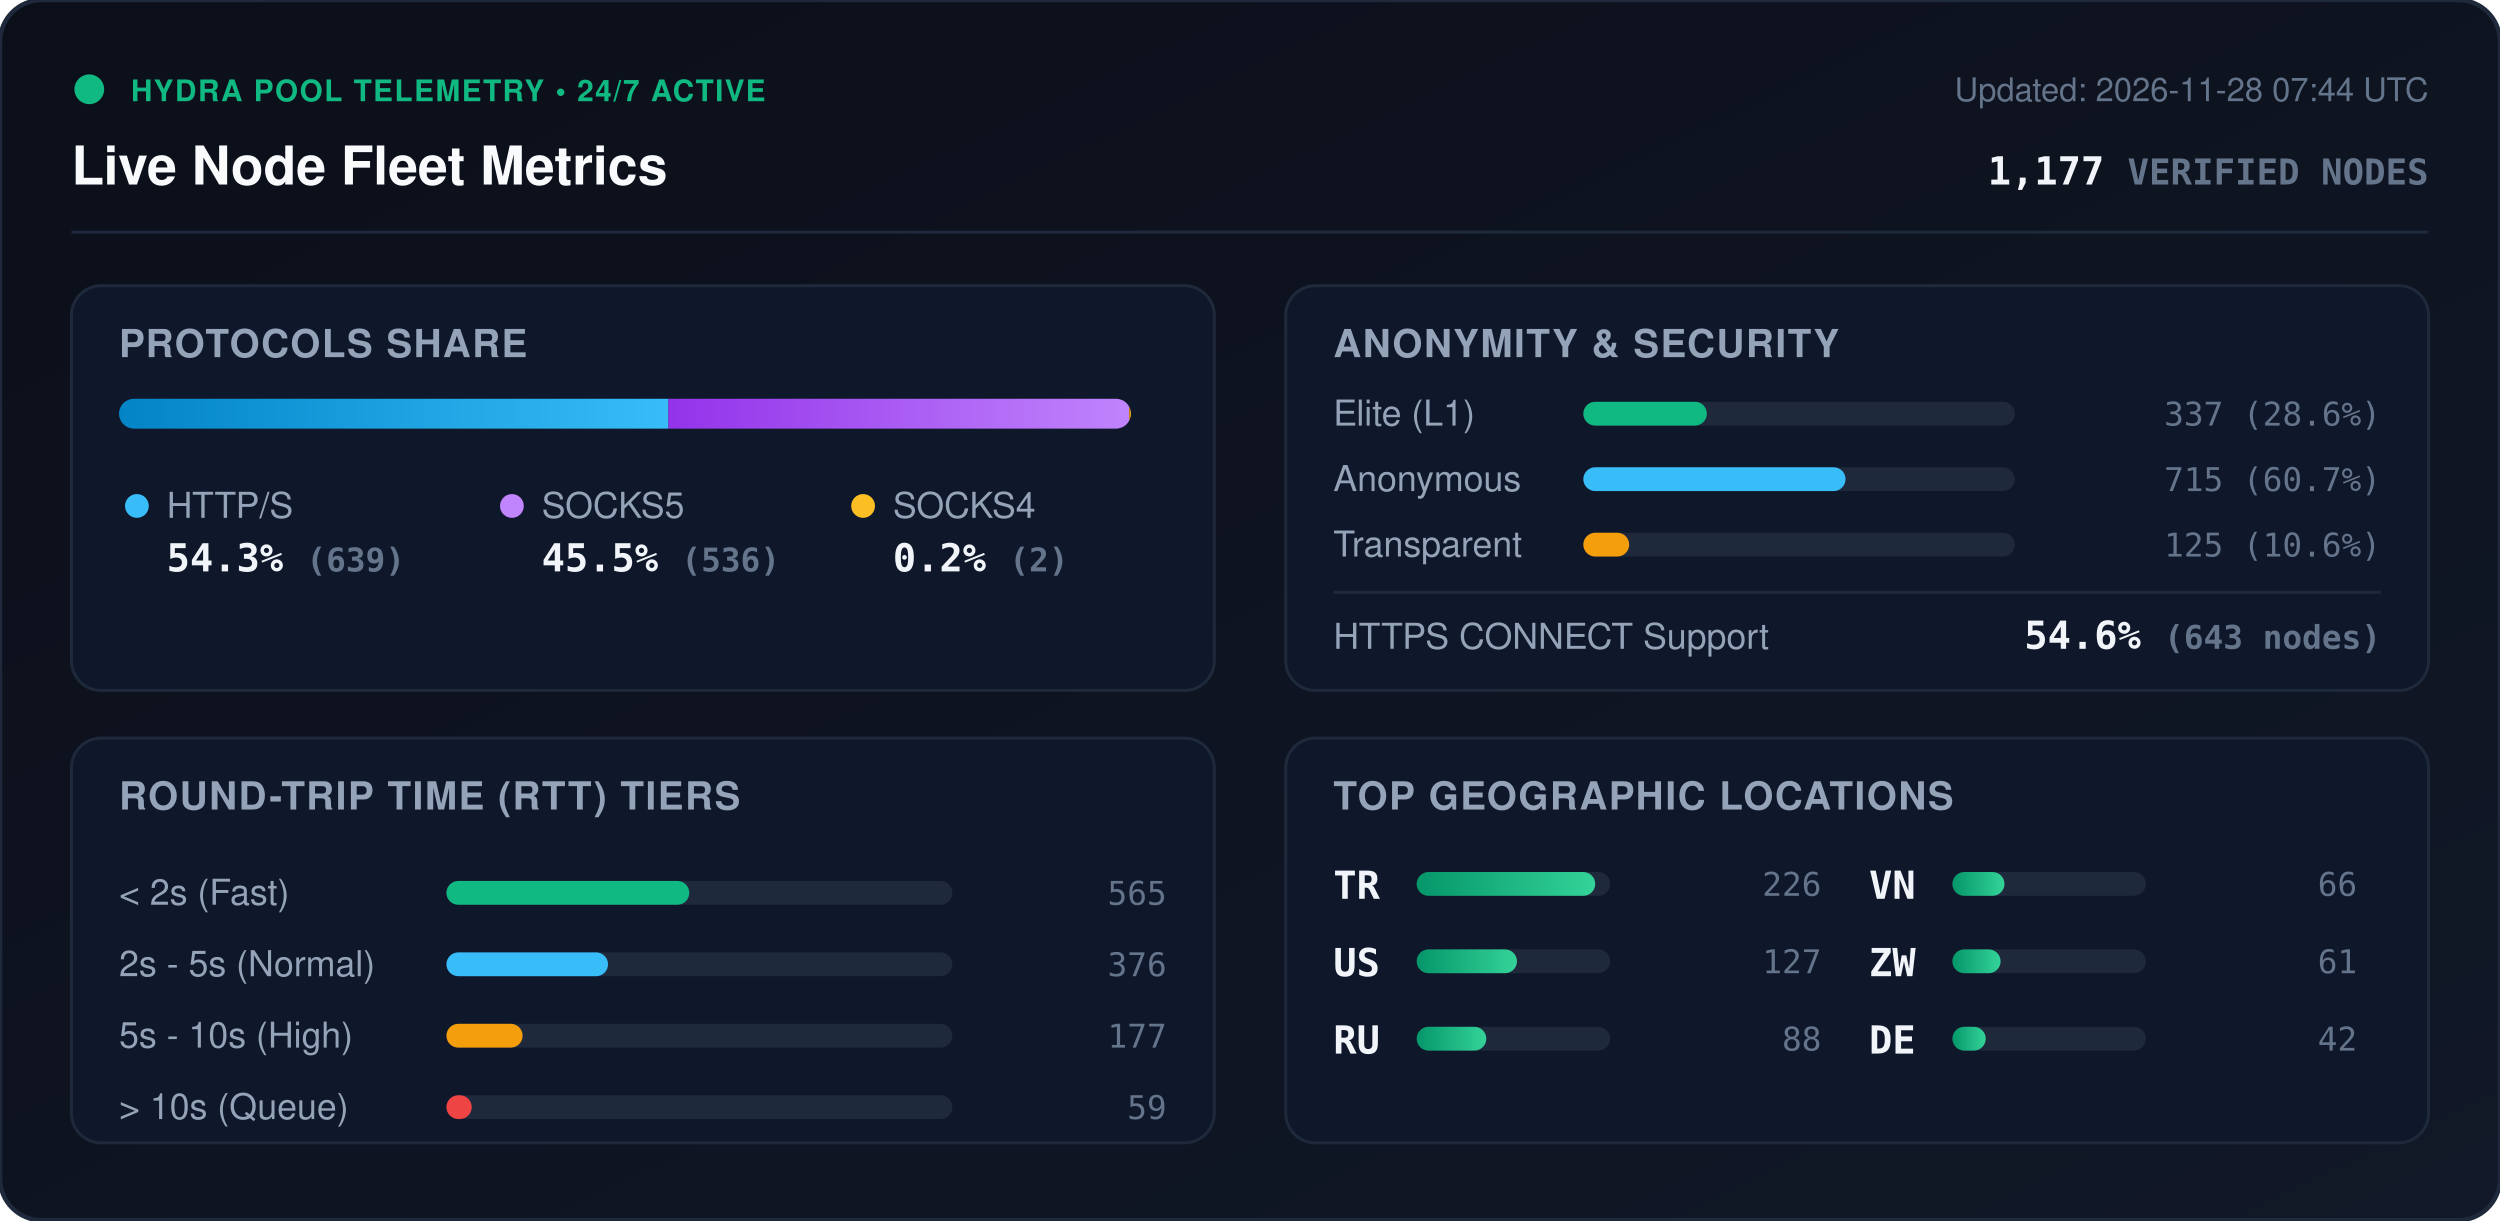
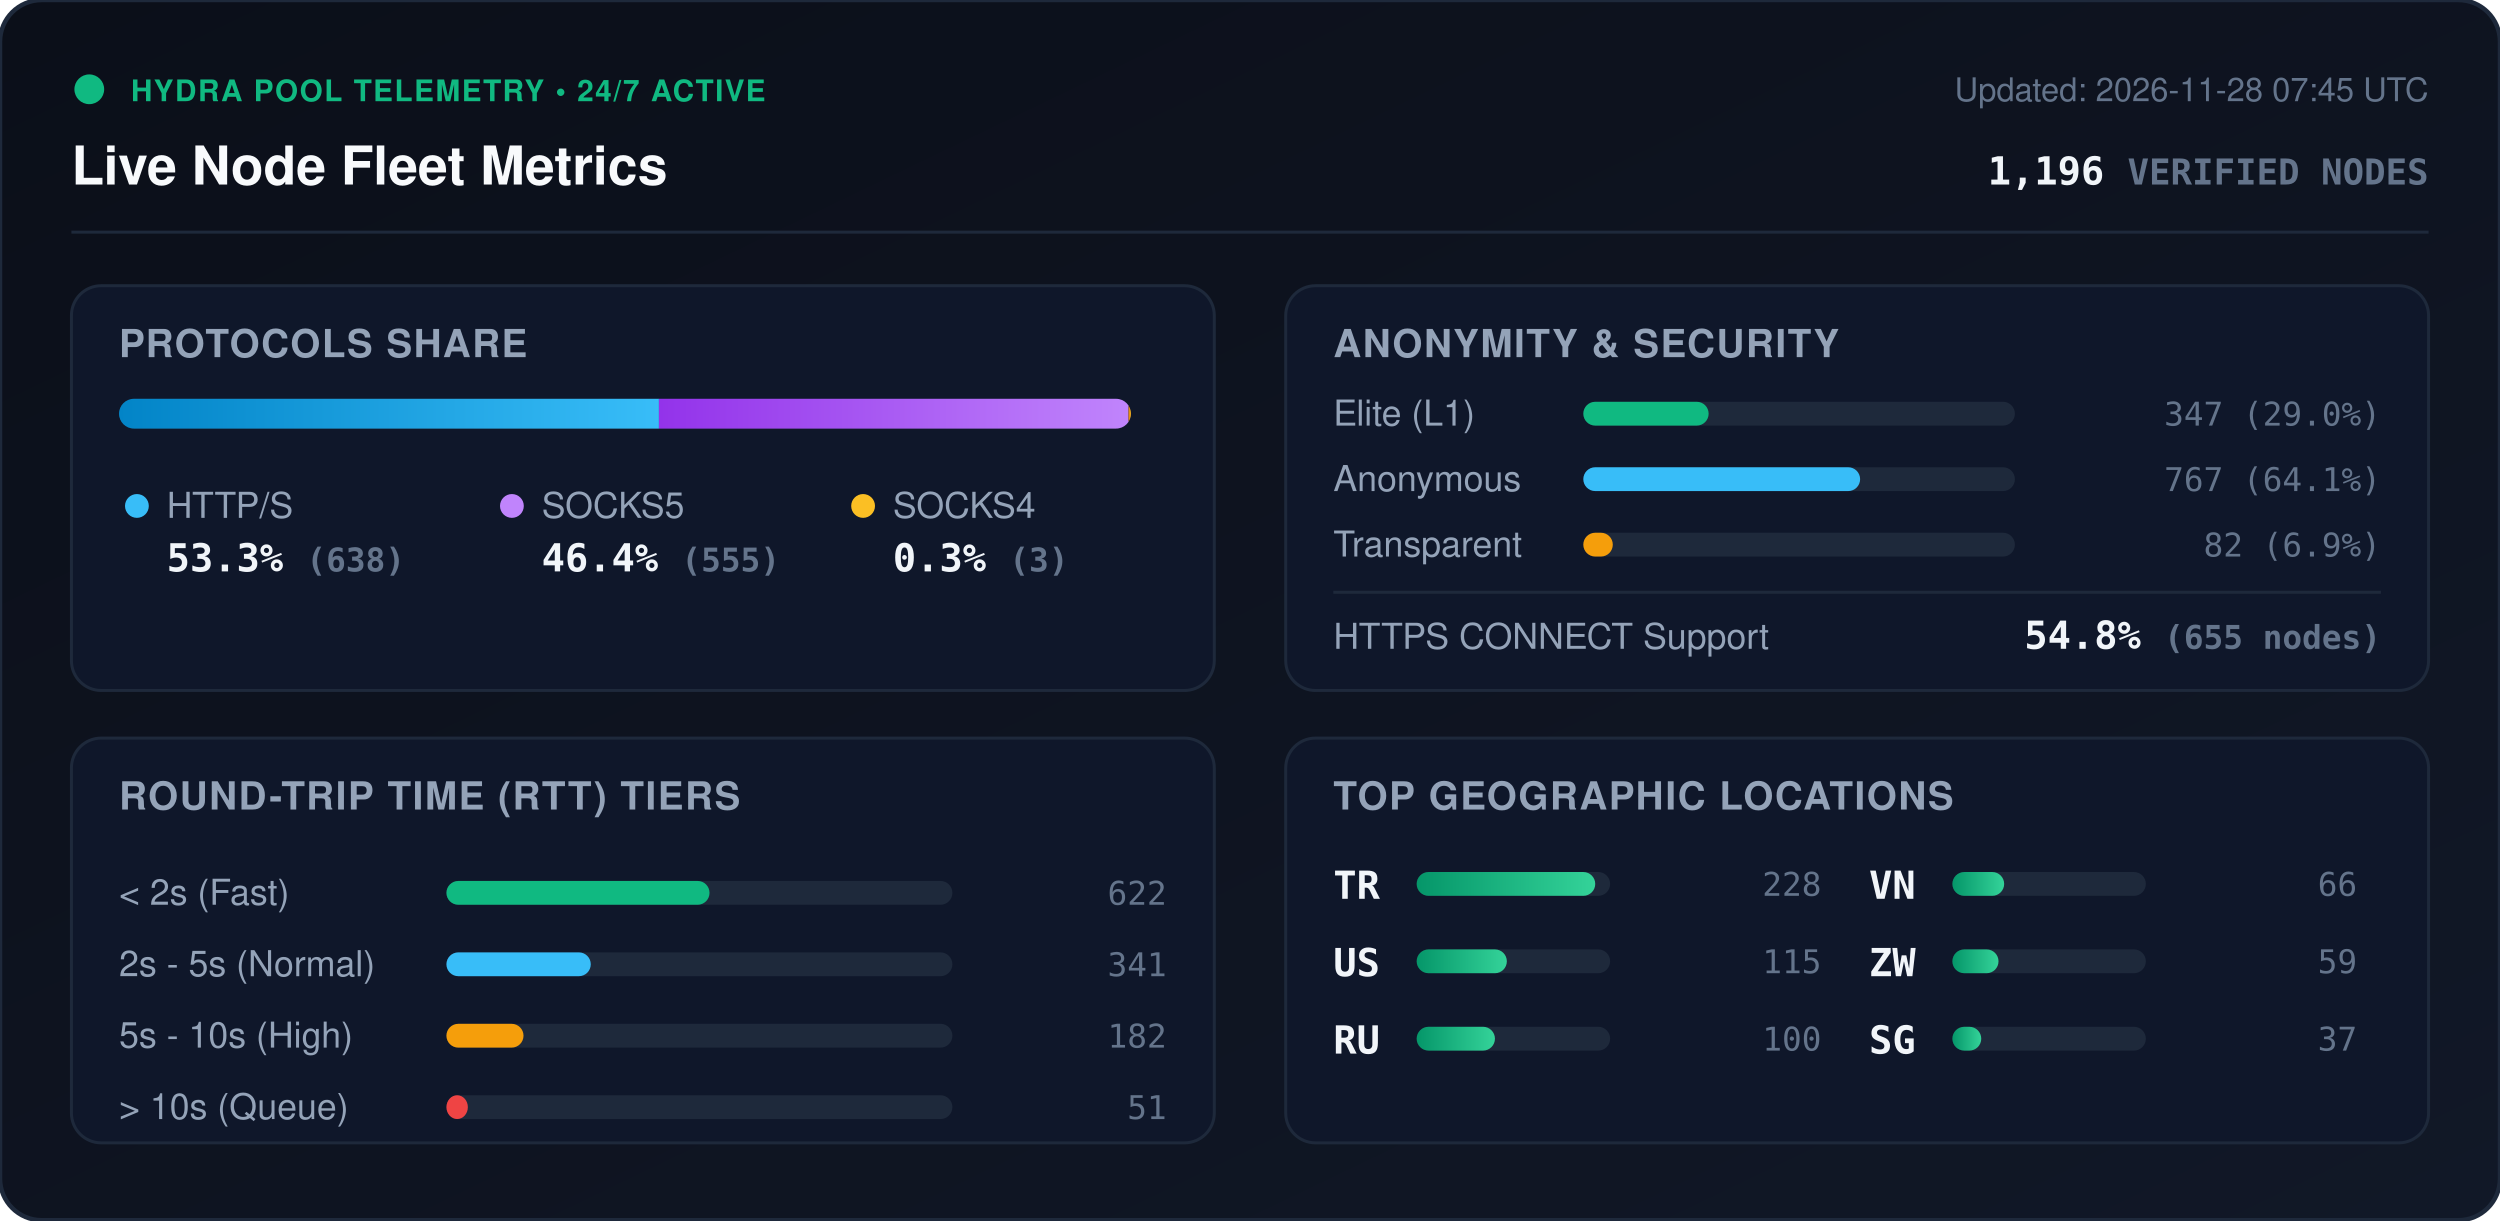
<svg xmlns="http://www.w3.org/2000/svg" viewBox="0 0 840 410" width="840" height="410" style="max-width: 100%; height: auto;">
  <defs>
    <linearGradient id="bg" x1="0%" y1="0%" x2="100%" y2="100%">
      <stop offset="0%" stop-color="#0b0f19" />
      <stop offset="100%" stop-color="#111827" />
    </linearGradient>
    <linearGradient id="bar-http" x1="0%" y1="0%" x2="100%" y2="0%">
      <stop offset="0%" stop-color="#0284c7" />
      <stop offset="100%" stop-color="#38bdf8" />
    </linearGradient>
    <linearGradient id="bar-socks5" x1="0%" y1="0%" x2="100%" y2="0%">
      <stop offset="0%" stop-color="#9333ea" />
      <stop offset="100%" stop-color="#c084fc" />
    </linearGradient>
    <linearGradient id="bar-socks4" x1="0%" y1="0%" x2="100%" y2="0%">
      <stop offset="0%" stop-color="#d97706" />
      <stop offset="100%" stop-color="#fbbf24" />
    </linearGradient>
    <linearGradient id="bar-green" x1="0%" y1="0%" x2="100%" y2="0%">
      <stop offset="0%" stop-color="#059669" />
      <stop offset="100%" stop-color="#34d399" />
    </linearGradient>
    <clipPath id="prog-track-clip">
      <rect width="340.0" height="10" rx="5" />
    </clipPath>
    <style>
      .title { font: 700 18px -apple-system, BlinkMacSystemFont, 'Segoe UI', Helvetica, Arial, sans-serif; fill: #f8fafc; }
      .sub { font: 500 11px -apple-system, BlinkMacSystemFont, 'Segoe UI', Helvetica, Arial, sans-serif; fill: #64748b; }
      .section-hdr { font: 600 13px -apple-system, BlinkMacSystemFont, 'Segoe UI', Helvetica, Arial, sans-serif; fill: #94a3b8; letter-spacing: 0.5px; }
      .metric-val { font: 700 13px -apple-system, BlinkMacSystemFont, 'Segoe UI', Helvetica, Arial, sans-serif; fill: #f1f5f9; }
      .metric-lbl { font: 500 12px -apple-system, BlinkMacSystemFont, 'Segoe UI', Helvetica, Arial, sans-serif; fill: #94a3b8; }
      .badge-txt { font: 700 10px -apple-system, BlinkMacSystemFont, 'Segoe UI', Helvetica, Arial, sans-serif; fill: #10b981; letter-spacing: 0.5px; }
      .mono { font-family: ui-monospace, SFMono-Regular, Menlo, Monaco, Consolas, monospace; }
      .pulse { animation: beacon 2s infinite ease-in-out; }
      @keyframes beacon { 0%, 100% { opacity: 1; } 50% { opacity: 0.35; } }
    </style>
  </defs>
  <rect width="840" height="410" rx="14" fill="url(#bg)" stroke="#1e293b" stroke-width="1.5" />
  <g transform="translate(24, 24)">
    <circle cx="6" cy="6" r="5" fill="#10b981" class="pulse" />
    <text x="20" y="10" class="badge-txt">HYDRA POOL TELEMETRY • 24/7 ACTIVE</text>
    <text x="0" y="38" class="title">Live Node Fleet Metrics</text>
-     <text x="792" y="10" text-anchor="end" class="sub">Updated: 2026-11-28 07:44 UTC</text>
-     <text x="792" y="38" text-anchor="end" class="metric-val mono" fill="#38bdf8">1,177 <tspan font-size="12" fill="#64748b">VERIFIED NODES</tspan>
+     <text x="792" y="10" text-anchor="end" class="sub">Updated: 2026-11-28 07:45 UTC</text>
+     <text x="792" y="38" text-anchor="end" class="metric-val mono" fill="#38bdf8">1,196 <tspan font-size="12" fill="#64748b">VERIFIED NODES</tspan>
    </text>
  </g>
  <line x1="24" y1="78" x2="816" y2="78" stroke="#1e293b" stroke-width="1" />
  <g transform="translate(24, 96)">
    <rect width="384" height="136" rx="10" fill="#0f172a" stroke="#1e293b" />
    <text x="16" y="24" class="section-hdr">PROTOCOLS SHARE</text>
    <g transform="translate(16, 38)">
      <rect width="340.0" height="10" rx="5" fill="#1e293b" />
      <g clip-path="url(#prog-track-clip)">
-         <rect x="0" width="184.6" height="10" fill="url(#bar-http)" />
-         <rect x="184.6" width="154.8" height="10" fill="url(#bar-socks5)" />
-         <rect x="339.4" width="0.6" height="10" fill="url(#bar-socks4)" />
+         <rect x="0" width="181.4" height="10" fill="url(#bar-http)" />
+         <rect x="181.4" width="157.8" height="10" fill="url(#bar-socks5)" />
+         <rect x="339.2" width="0.9" height="10" fill="url(#bar-socks4)" />
      </g>
    </g>
    <g transform="translate(16, 68)">
      <circle cx="6" cy="6" r="4" fill="#38bdf8" />
      <text x="16" y="10" class="metric-lbl">HTTP/S</text>
-       <text x="16" y="28" class="metric-val mono">54.3% <tspan font-size="11" fill="#64748b">(639)</tspan>
+       <text x="16" y="28" class="metric-val mono">53.3% <tspan font-size="11" fill="#64748b">(638)</tspan>
      </text>
      <circle cx="132" cy="6" r="4" fill="#c084fc" />
      <text x="142" y="10" class="metric-lbl">SOCKS5</text>
-       <text x="142" y="28" class="metric-val mono">45.5% <tspan font-size="11" fill="#64748b">(536)</tspan>
+       <text x="142" y="28" class="metric-val mono">46.4% <tspan font-size="11" fill="#64748b">(555)</tspan>
      </text>
      <circle cx="250" cy="6" r="4" fill="#fbbf24" />
      <text x="260" y="10" class="metric-lbl">SOCKS4</text>
-       <text x="260" y="28" class="metric-val mono">0.2% <tspan font-size="11" fill="#64748b">(2)</tspan>
+       <text x="260" y="28" class="metric-val mono">0.3% <tspan font-size="11" fill="#64748b">(3)</tspan>
      </text>
    </g>
  </g>
  <g transform="translate(432, 96)">
    <rect width="384" height="136" rx="10" fill="#0f172a" stroke="#1e293b" />
    <text x="16" y="24" class="section-hdr">ANONYMITY &amp; SECURITY</text>
    <text x="16" y="47" class="metric-lbl">Elite (L1)</text>
    <rect x="100" y="39" width="145.0" height="8" rx="4" fill="#1e293b" />
-     <rect x="100" y="39" width="41.5" height="8" rx="4" fill="#10b981" />
-     <text x="368" y="47" text-anchor="end" class="mono sub" fill="#e2e8f0">337 (28.6%)</text>
+     <rect x="100" y="39" width="42.1" height="8" rx="4" fill="#10b981" />
+     <text x="368" y="47" text-anchor="end" class="mono sub" fill="#e2e8f0">347 (29.0%)</text>
    <text x="16" y="69" class="metric-lbl">Anonymous</text>
    <rect x="100" y="61" width="145.0" height="8" rx="4" fill="#1e293b" />
-     <rect x="100" y="61" width="88.1" height="8" rx="4" fill="#38bdf8" />
-     <text x="368" y="69" text-anchor="end" class="mono sub" fill="#e2e8f0">715 (60.7%)</text>
+     <rect x="100" y="61" width="93.0" height="8" rx="4" fill="#38bdf8" />
+     <text x="368" y="69" text-anchor="end" class="mono sub" fill="#e2e8f0">767 (64.1%)</text>
    <text x="16" y="91" class="metric-lbl">Transparent</text>
    <rect x="100" y="83" width="145.0" height="8" rx="4" fill="#1e293b" />
-     <rect x="100" y="83" width="15.4" height="8" rx="4" fill="#f59e0b" />
-     <text x="368" y="91" text-anchor="end" class="mono sub" fill="#e2e8f0">125 (10.6%)</text>
+     <rect x="100" y="83" width="9.9" height="8" rx="4" fill="#f59e0b" />
+     <text x="368" y="91" text-anchor="end" class="mono sub" fill="#e2e8f0">82 (6.9%)</text>
    <line x1="16" y1="103" x2="368" y2="103" stroke="#1e293b" stroke-width="1" />
    <text x="16" y="122" class="metric-lbl">HTTPS CONNECT Support</text>
-     <text x="368" y="122" text-anchor="end" class="metric-val mono" fill="#34d399">54.6% <tspan font-size="11" fill="#64748b">(643 nodes)</tspan>
+     <text x="368" y="122" text-anchor="end" class="metric-val mono" fill="#34d399">54.8% <tspan font-size="11" fill="#64748b">(655 nodes)</tspan>
    </text>
  </g>
  <g transform="translate(24, 248)">
    <rect width="384" height="136" rx="10" fill="#0f172a" stroke="#1e293b" />
    <text x="16" y="24" class="section-hdr">ROUND-TRIP TIME (RTT) TIERS</text>
    <g transform="translate(16, 42)">
      <text x="0" y="14" class="metric-lbl">&lt; 2s (Fast)</text>
      <rect x="110" y="6" width="170" height="8" rx="4" fill="#1e293b" />
-       <rect x="110" y="6" width="81.6" height="8" rx="4" fill="#10b981" />
-       <text x="352" y="14" text-anchor="end" class="mono sub">565</text>
+       <rect x="110" y="6" width="88.4" height="8" rx="4" fill="#10b981" />
+       <text x="352" y="14" text-anchor="end" class="mono sub">622</text>
      <text x="0" y="38" class="metric-lbl">2s - 5s (Normal)</text>
      <rect x="110" y="30" width="170" height="8" rx="4" fill="#1e293b" />
-       <rect x="110" y="30" width="54.3" height="8" rx="4" fill="#38bdf8" />
-       <text x="352" y="38" text-anchor="end" class="mono sub">376</text>
+       <rect x="110" y="30" width="48.5" height="8" rx="4" fill="#38bdf8" />
+       <text x="352" y="38" text-anchor="end" class="mono sub">341</text>
      <text x="0" y="62" class="metric-lbl">5s - 10s (High)</text>
      <rect x="110" y="54" width="170" height="8" rx="4" fill="#1e293b" />
-       <rect x="110" y="54" width="25.6" height="8" rx="4" fill="#f59e0b" />
-       <text x="352" y="62" text-anchor="end" class="mono sub">177</text>
+       <rect x="110" y="54" width="25.9" height="8" rx="4" fill="#f59e0b" />
+       <text x="352" y="62" text-anchor="end" class="mono sub">182</text>
      <text x="0" y="86" class="metric-lbl">&gt; 10s (Queue)</text>
      <rect x="110" y="78" width="170" height="8" rx="4" fill="#1e293b" />
-       <rect x="110" y="78" width="8.5" height="8" rx="4" fill="#ef4444" />
-       <text x="352" y="86" text-anchor="end" class="mono sub">59</text>
+       <rect x="110" y="78" width="7.2" height="8" rx="4" fill="#ef4444" />
+       <text x="352" y="86" text-anchor="end" class="mono sub">51</text>
    </g>
  </g>
  <g transform="translate(432, 248)">
    <rect width="384" height="136" rx="10" fill="#0f172a" stroke="#1e293b" />
    <text x="16" y="24" class="section-hdr">TOP GEOGRAPHIC LOCATIONS</text>
    <g transform="translate(16, 42)">
      <g transform="translate(0, 0)">
        <text x="0" y="12" class="mono metric-val" font-size="12">TR</text>
        <rect x="28" y="3" width="65" height="8" rx="4" fill="#1e293b" />
        <rect x="28" y="3" width="60.0" height="8" rx="4" fill="url(#bar-green)" />
-         <text x="164" y="11" text-anchor="end" class="mono sub">226</text>
+         <text x="164" y="11" text-anchor="end" class="mono sub">228</text>
      </g>
      <g transform="translate(0, 26)">
        <text x="0" y="12" class="mono metric-val" font-size="12">US</text>
        <rect x="28" y="3" width="65" height="8" rx="4" fill="#1e293b" />
-         <rect x="28" y="3" width="33.7" height="8" rx="4" fill="url(#bar-green)" />
-         <text x="164" y="11" text-anchor="end" class="mono sub">127</text>
+         <rect x="28" y="3" width="30.3" height="8" rx="4" fill="url(#bar-green)" />
+         <text x="164" y="11" text-anchor="end" class="mono sub">115</text>
      </g>
      <g transform="translate(0, 52)">
        <text x="0" y="12" class="mono metric-val" font-size="12">RU</text>
        <rect x="28" y="3" width="65" height="8" rx="4" fill="#1e293b" />
-         <rect x="28" y="3" width="23.4" height="8" rx="4" fill="url(#bar-green)" />
-         <text x="164" y="11" text-anchor="end" class="mono sub">88</text>
+         <rect x="28" y="3" width="26.3" height="8" rx="4" fill="url(#bar-green)" />
+         <text x="164" y="11" text-anchor="end" class="mono sub">100</text>
      </g>
      <g transform="translate(180, 0)">
        <text x="0" y="12" class="mono metric-val" font-size="12">VN</text>
        <rect x="28" y="3" width="65" height="8" rx="4" fill="#1e293b" />
-         <rect x="28" y="3" width="17.5" height="8" rx="4" fill="url(#bar-green)" />
+         <rect x="28" y="3" width="17.4" height="8" rx="4" fill="url(#bar-green)" />
        <text x="164" y="11" text-anchor="end" class="mono sub">66</text>
      </g>
      <g transform="translate(180, 26)">
        <text x="0" y="12" class="mono metric-val" font-size="12">ZW</text>
        <rect x="28" y="3" width="65" height="8" rx="4" fill="#1e293b" />
-         <rect x="28" y="3" width="16.2" height="8" rx="4" fill="url(#bar-green)" />
-         <text x="164" y="11" text-anchor="end" class="mono sub">61</text>
+         <rect x="28" y="3" width="15.5" height="8" rx="4" fill="url(#bar-green)" />
+         <text x="164" y="11" text-anchor="end" class="mono sub">59</text>
      </g>
      <g transform="translate(180, 52)">
-         <text x="0" y="12" class="mono metric-val" font-size="12">DE</text>
+         <text x="0" y="12" class="mono metric-val" font-size="12">SG</text>
        <rect x="28" y="3" width="65" height="8" rx="4" fill="#1e293b" />
-         <rect x="28" y="3" width="11.2" height="8" rx="4" fill="url(#bar-green)" />
-         <text x="164" y="11" text-anchor="end" class="mono sub">42</text>
+         <rect x="28" y="3" width="9.7" height="8" rx="4" fill="url(#bar-green)" />
+         <text x="164" y="11" text-anchor="end" class="mono sub">37</text>
      </g>
    </g>
  </g>
</svg>
